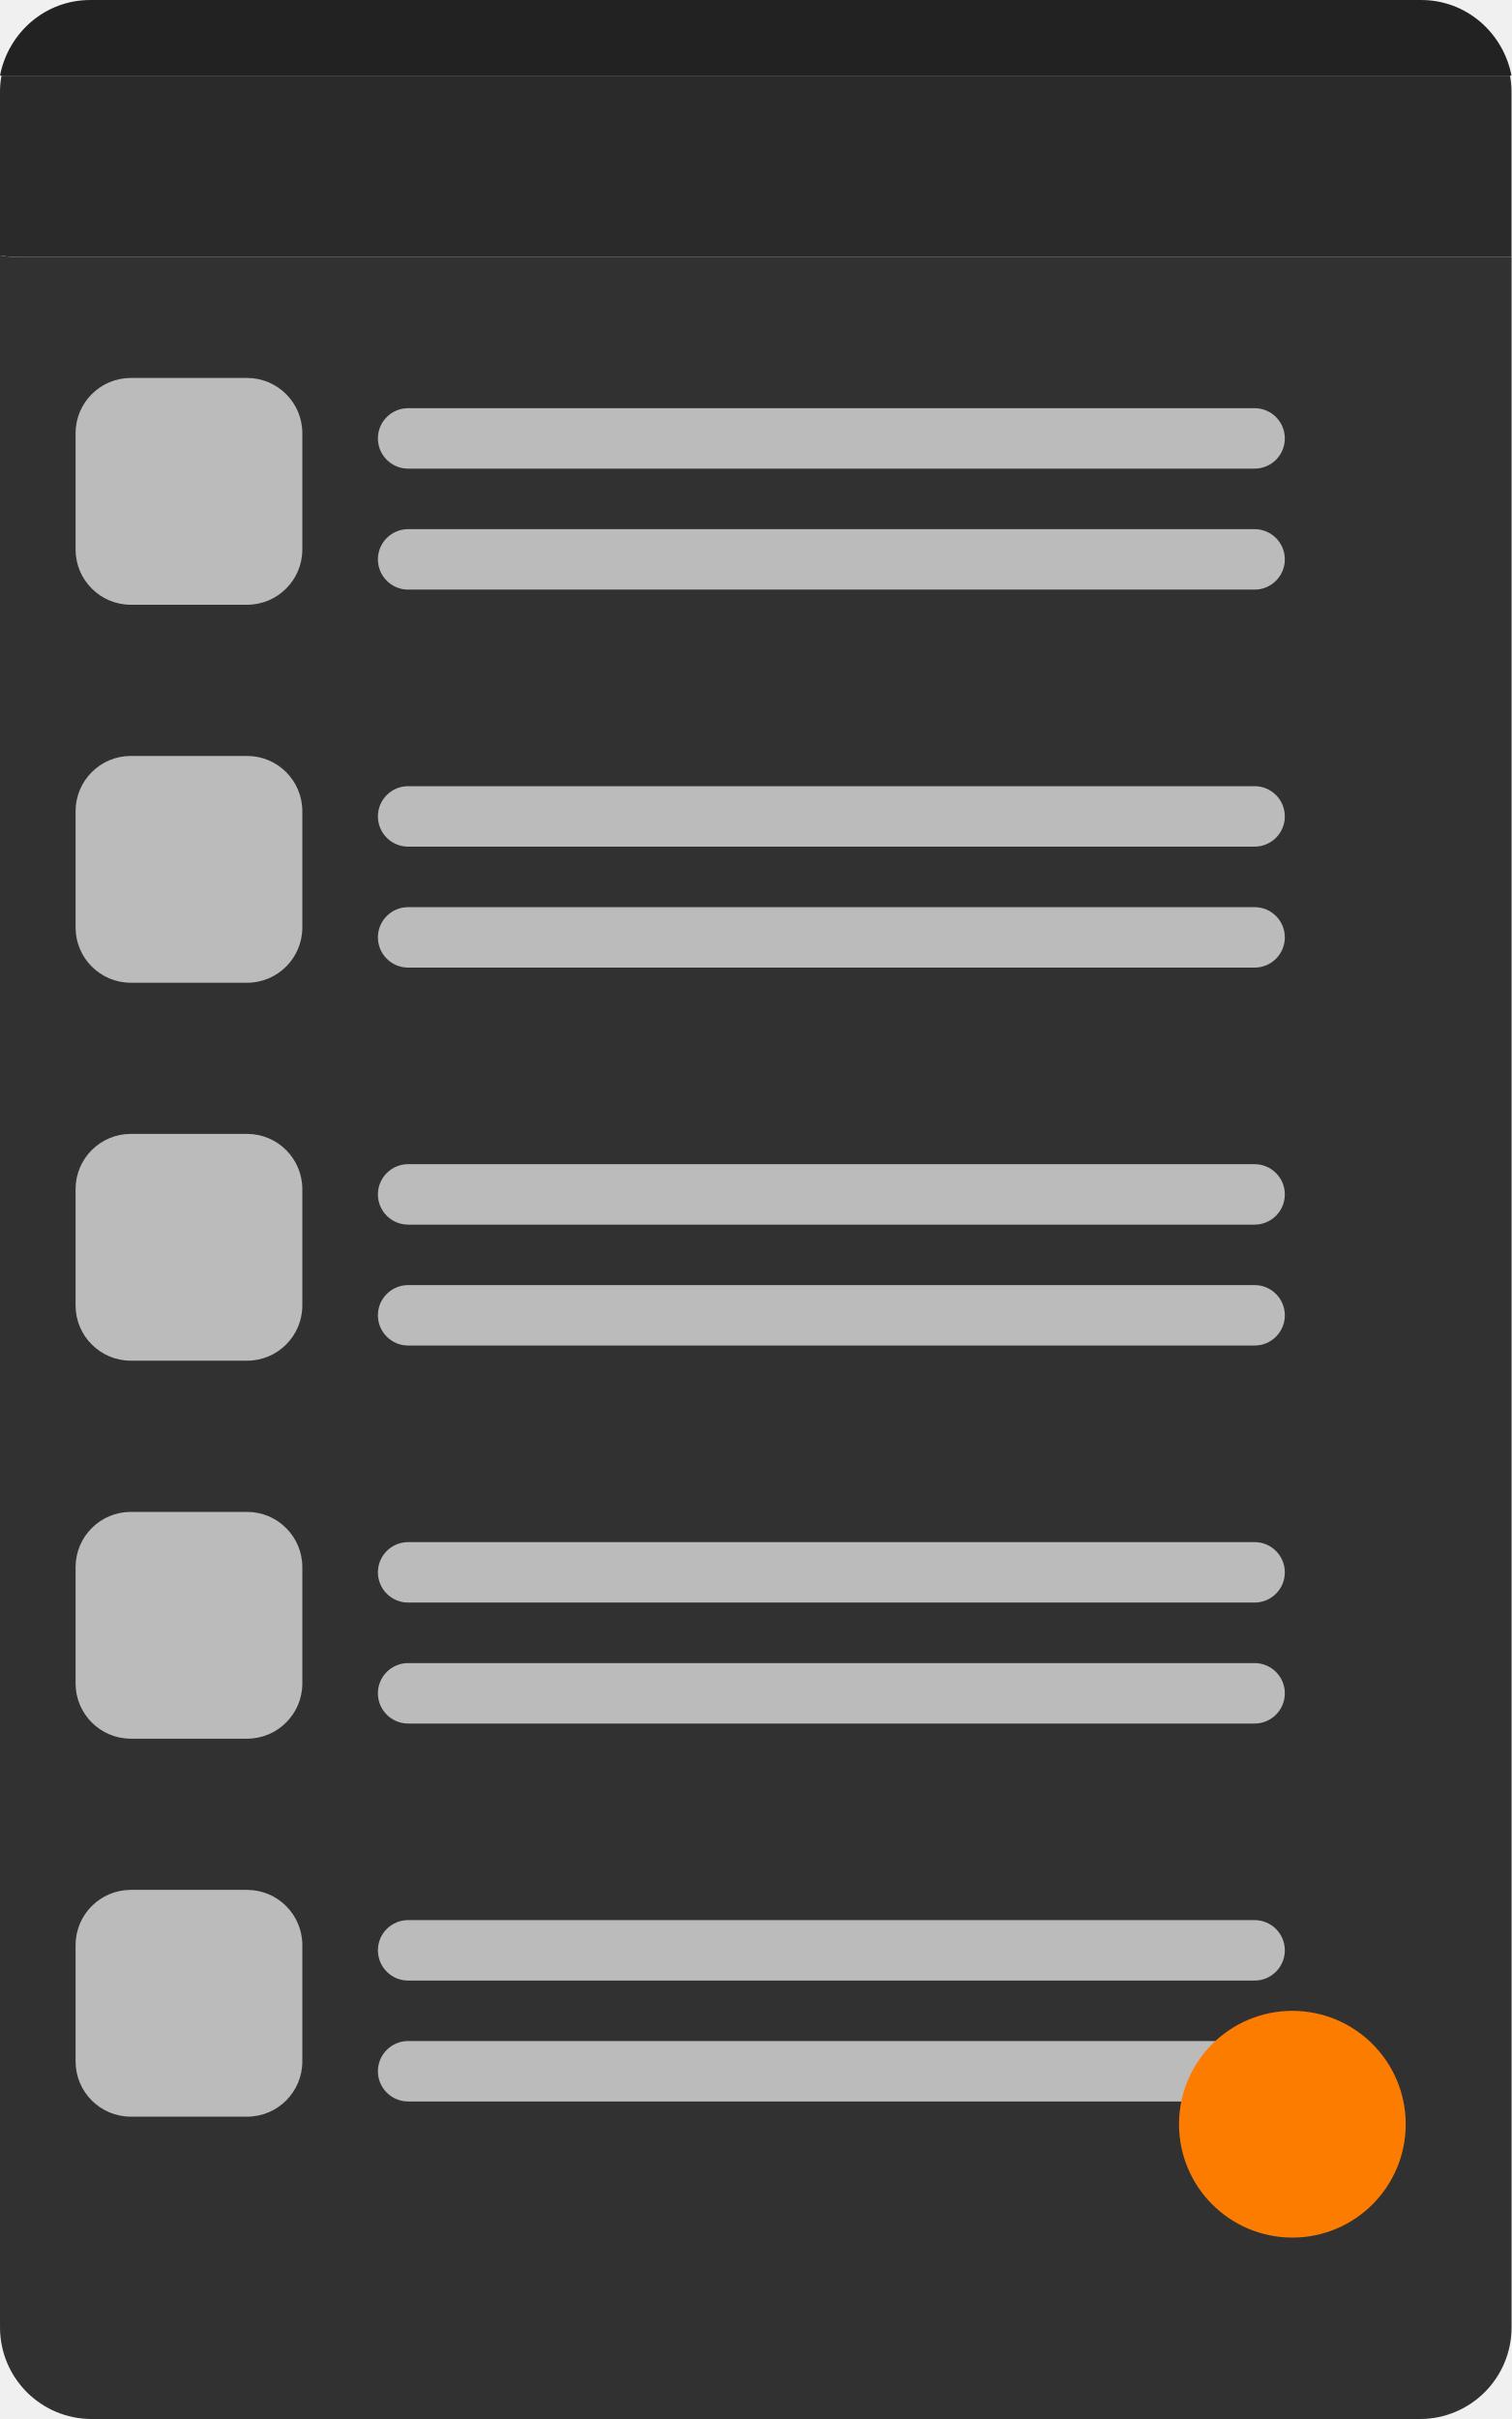
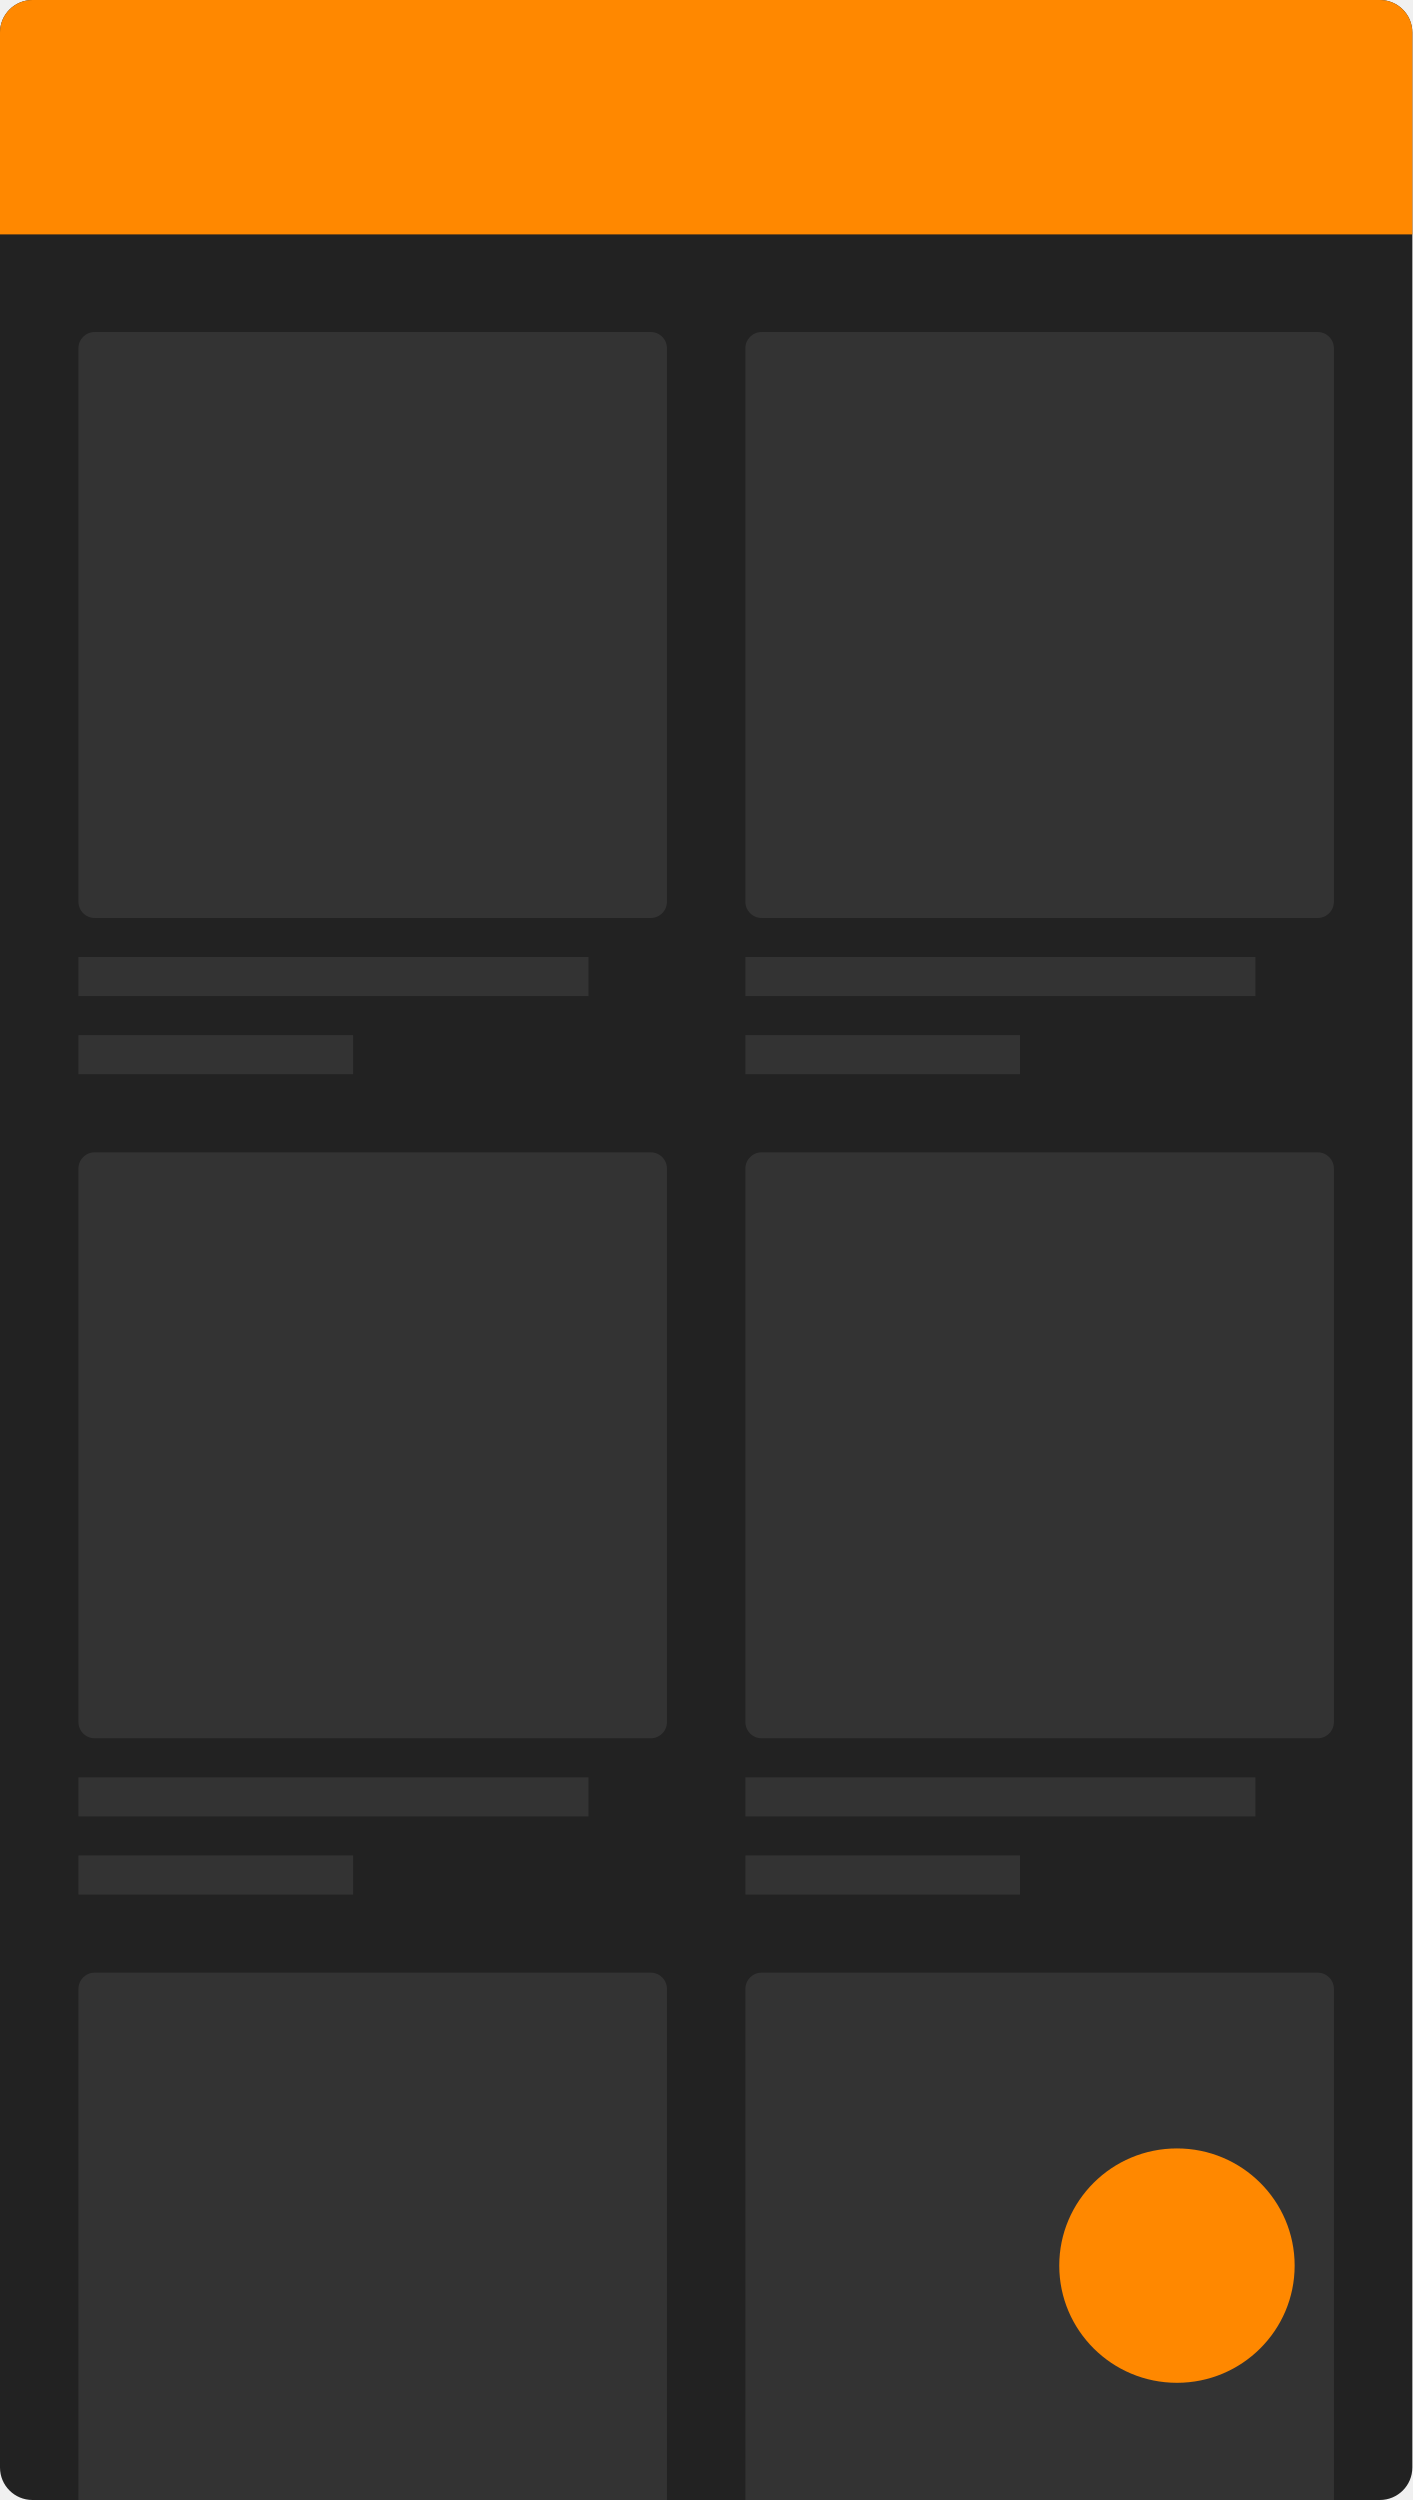
- <svg xmlns="http://www.w3.org/2000/svg" width="100" height="160" viewBox="0 0 26.458 42.333" version="1.1" id="svg8">
-   <defs id="defs2" />
-   <g id="layer1" transform="translate(0,-254.6667)">
-     <path style="fill:#222222;stroke-width:0.071;fill-opacity:1" d="m 1.578,254.667 c -0.783,0 -1.431,0.566 -1.578,1.323 H 26.458 c -0.147,-0.756 -0.796,-1.323 -1.579,-1.323 z" id="rect3713-3" />
-     <path style="fill:#2a2a2a;stroke-width:0.069;fill-opacity:1" d="M 0.026,255.99 C 0.01,256.079 0,256.171 0,256.266 v 2.87 c 0.098,0.018 0.199,0.029 0.303,0.029 H 26.458 v -2.899 c 0,-0.094 -0.01,-0.186 -0.026,-0.276 z" id="rect3713-7" />
-     <path style="stroke-width:0.07;fill:#313131;fill-opacity:1" d="m 1.543,254.67 c -0.056,0.002 -0.112,0.007 -0.166,0.015 0.055,-0.007 0.11,-0.014 0.166,-0.015 z M 0,259.136 v 36.257 c 0,0.89 0.717,1.607 1.607,1.607 h 23.245 c 0.89,0 1.607,-0.717 1.607,-1.607 V 259.164 H 0.303 c -0.104,0 -0.205,-0.01 -0.303,-0.028 z" id="rect3713-5" />
-     <rect style="fill:#bbbbbb;fill-opacity:1;stroke-width:0.285" id="rect4638" width="3.969" height="3.969" x="1.323" y="261.281" ry="0.967" />
-     <rect style="fill:#bbbbbb;fill-opacity:1;stroke-width:0.245" id="rect4640" width="15.875" height="1.058" x="6.615" y="263.927" ry="0.529" />
-     <rect style="fill:#bbbbbb;fill-opacity:1;stroke-width:0.245" id="rect4640-3" width="15.875" height="1.058" x="6.615" y="261.81" ry="0.529" />
-     <rect style="fill:#bbbbbb;fill-opacity:1;stroke-width:0.285" id="rect4638-6" width="3.969" height="3.969" x="1.323" y="267.896" ry="0.967" />
-     <rect style="fill:#bbbbbb;fill-opacity:1;stroke-width:0.245" id="rect4640-2" width="15.875" height="1.058" x="6.615" y="270.542" ry="0.529" />
-     <rect style="fill:#bbbbbb;fill-opacity:1;stroke-width:0.245" id="rect4640-3-9" width="15.875" height="1.058" x="6.615" y="268.425" ry="0.529" />
-     <rect style="fill:#bbbbbb;fill-opacity:1;stroke-width:0.285" id="rect4638-6-2" width="3.969" height="3.969" x="1.323" y="274.51" ry="0.967" />
-     <rect style="fill:#bbbbbb;fill-opacity:1;stroke-width:0.245" id="rect4640-2-7" width="15.875" height="1.058" x="6.615" y="277.156" ry="0.529" />
-     <rect style="fill:#bbbbbb;fill-opacity:1;stroke-width:0.245" id="rect4640-3-9-0" width="15.875" height="1.058" x="6.615" y="275.04" ry="0.529" />
-     <rect style="fill:#bbbbbb;fill-opacity:1;stroke-width:0.285" id="rect4638-6-2-3" width="3.969" height="3.969" x="1.323" y="281.125" ry="0.967" />
-     <rect style="fill:#bbbbbb;fill-opacity:1;stroke-width:0.245" id="rect4640-2-7-6" width="15.875" height="1.058" x="6.615" y="283.771" ry="0.529" />
-     <rect style="fill:#bbbbbb;fill-opacity:1;stroke-width:0.245" id="rect4640-3-9-0-0" width="15.875" height="1.058" x="6.615" y="281.654" ry="0.529" />
-     <rect style="fill:#bbbbbb;fill-opacity:1;stroke-width:0.285" id="rect4638-6-2-3-2" width="3.969" height="3.969" x="1.323" y="287.74" ry="0.967" />
-     <rect style="fill:#bbbbbb;fill-opacity:1;stroke-width:0.245" id="rect4640-2-7-6-6" width="15.875" height="1.058" x="6.615" y="290.385" ry="0.529" />
-     <rect style="fill:#bbbbbb;fill-opacity:1;stroke-width:0.245" id="rect4640-3-9-0-0-1" width="15.875" height="1.058" x="6.615" y="288.269" ry="0.529" />
-     <circle style="fill:#fc7c00;fill-opacity:1;stroke-width:0.292" id="path4811" cx="22.622" cy="291.841" r="1.984" />
+ <svg xmlns="http://www.w3.org/2000/svg" xmlns:xlink="http://www.w3.org/1999/xlink" width="87px" height="154px" viewBox="0 0 87 154" version="1.1">
+   <defs>
+     <rect id="path-1" x="0" y="0" width="87" height="154" rx="2" />
+   </defs>
+   <g id="Theme---dark" stroke="none" stroke-width="1" fill="none" fill-rule="evenodd">
+     <g id="phone-dark-theme">
+       <g id="Combined-Shape-+-Combined-Shape-Copy-+-Combined-Shape-Copy-2-+-Combined-Shape-Copy-3-+-Combined-Shape-Copy-4-+-Combined-Shape-Copy-5-Mask">
+         <mask id="mask-2" fill="white">
+           <use xlink:href="#path-1" />
+         </mask>
+         <use id="Mask" fill="#222222" xlink:href="#path-1" />
+         <path d="M21.75,63.766 L21.75,66.172 L4.833,66.172 L4.833,63.766 L21.75,63.766 Z M36.25,58.953 L36.25,61.359 L4.833,61.359 L4.833,58.953 L36.25,58.953 Z M40.083,20.453 C40.636,20.453 41.083,20.901 41.083,21.453 L41.083,55.547 C41.083,56.099 40.636,56.547 40.083,56.547 L5.833,56.547 C5.281,56.547 4.833,56.099 4.833,55.547 L4.833,21.453 C4.833,20.901 5.281,20.453 5.833,20.453 L40.083,20.453 Z" id="Combined-Shape" fill-opacity="0.08" fill="#FFFFFF" mask="url(#mask-2)" />
+         <path d="M62.833,63.766 L62.833,66.172 L45.917,66.172 L45.917,63.766 L62.833,63.766 Z M77.333,58.953 L77.333,61.359 L45.917,61.359 L45.917,58.953 L77.333,58.953 Z M81.167,20.453 C81.719,20.453 82.167,20.901 82.167,21.453 L82.167,55.547 C82.167,56.099 81.719,56.547 81.167,56.547 L46.917,56.547 C46.364,56.547 45.917,56.099 45.917,55.547 L45.917,21.453 C45.917,20.901 46.364,20.453 46.917,20.453 L81.167,20.453 Z" id="Combined-Shape-Copy" fill-opacity="0.08" fill="#FFFFFF" mask="url(#mask-2)" />
+         <path d="M21.75,114.297 L21.75,116.703 L4.833,116.703 L4.833,114.297 L21.75,114.297 Z M36.25,109.484 L36.25,111.891 L4.833,111.891 L4.833,109.484 L36.25,109.484 Z M40.083,70.984 C40.636,70.984 41.083,71.432 41.083,71.984 L41.083,106.078 C41.083,106.63 40.636,107.078 40.083,107.078 L5.833,107.078 C5.281,107.078 4.833,106.63 4.833,106.078 L4.833,71.984 C4.833,71.432 5.281,70.984 5.833,70.984 L40.083,70.984 Z" id="Combined-Shape-Copy-2" fill-opacity="0.08" fill="#FFFFFF" mask="url(#mask-2)" />
+         <path d="M62.833,114.297 L62.833,116.703 L45.917,116.703 L45.917,114.297 L62.833,114.297 Z M77.333,109.484 L77.333,111.891 L45.917,111.891 L45.917,109.484 L77.333,109.484 Z M81.167,70.984 C81.719,70.984 82.167,71.432 82.167,71.984 L82.167,106.078 C82.167,106.63 81.719,107.078 81.167,107.078 L46.917,107.078 C46.364,107.078 45.917,106.63 45.917,106.078 L45.917,71.984 C45.917,71.432 46.364,70.984 46.917,70.984 L81.167,70.984 Z" id="Combined-Shape-Copy-3" fill-opacity="0.08" fill="#FFFFFF" mask="url(#mask-2)" />
+         <path d="M21.75,164.828 L21.75,167.234 L4.833,167.234 L4.833,164.828 L21.75,164.828 Z M36.25,160.016 L36.25,162.422 L4.833,162.422 L4.833,160.016 L36.25,160.016 Z M40.083,121.516 C40.636,121.516 41.083,121.963 41.083,122.516 L41.083,156.609 C41.083,157.162 40.636,157.609 40.083,157.609 L5.833,157.609 C5.281,157.609 4.833,157.162 4.833,156.609 L4.833,122.516 C4.833,121.963 5.281,121.516 5.833,121.516 L40.083,121.516 Z" id="Combined-Shape-Copy-4" fill-opacity="0.08" fill="#FFFFFF" mask="url(#mask-2)" />
+         <path d="M62.833,164.828 L62.833,167.234 L45.917,167.234 L45.917,164.828 L62.833,164.828 Z M77.333,160.016 L77.333,162.422 L45.917,162.422 L45.917,160.016 L77.333,160.016 Z M81.167,121.516 C81.719,121.516 82.167,121.963 82.167,122.516 L82.167,156.609 C82.167,157.162 81.719,157.609 81.167,157.609 L46.917,157.609 C46.364,157.609 45.917,157.162 45.917,156.609 L45.917,122.516 C45.917,121.963 46.364,121.516 46.917,121.516 L81.167,121.516 Z" id="Combined-Shape-Copy-5" fill-opacity="0.08" fill="#FFFFFF" mask="url(#mask-2)" />
+       </g>
+       <path d="M2,0 L85,0 C86.105,-4.2495073e-16 87,0.895 87,2 L87,14.438 L87,14.438 L0,14.438 L0,2 C-1.3527075e-16,0.895 0.895,2.02906125e-16 2,0 Z" id="Rectangle" fill="#FF8800" />
+       <ellipse id="Oval" fill="#FF8800" cx="72.5" cy="139.562" rx="7.25" ry="7.219" />
+     </g>
  </g>
</svg>
